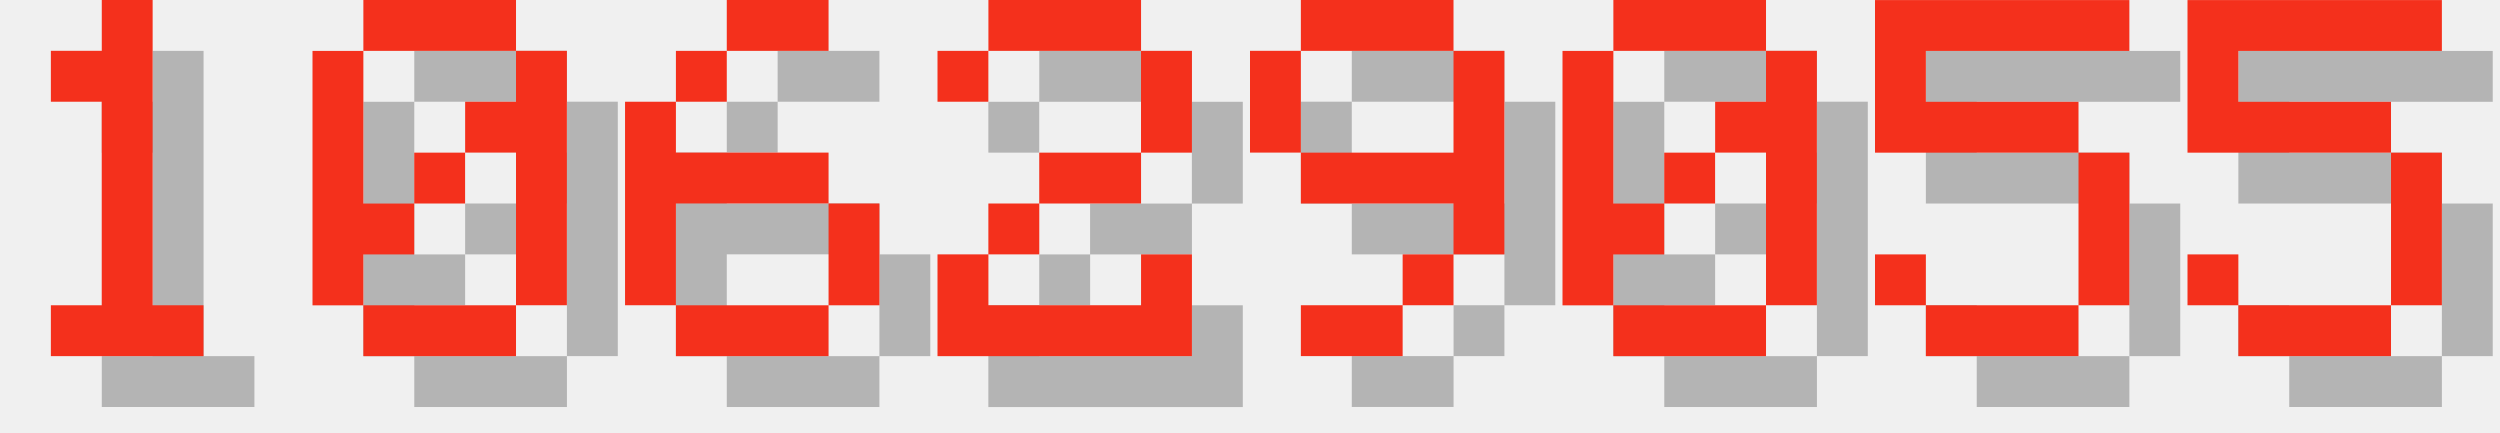
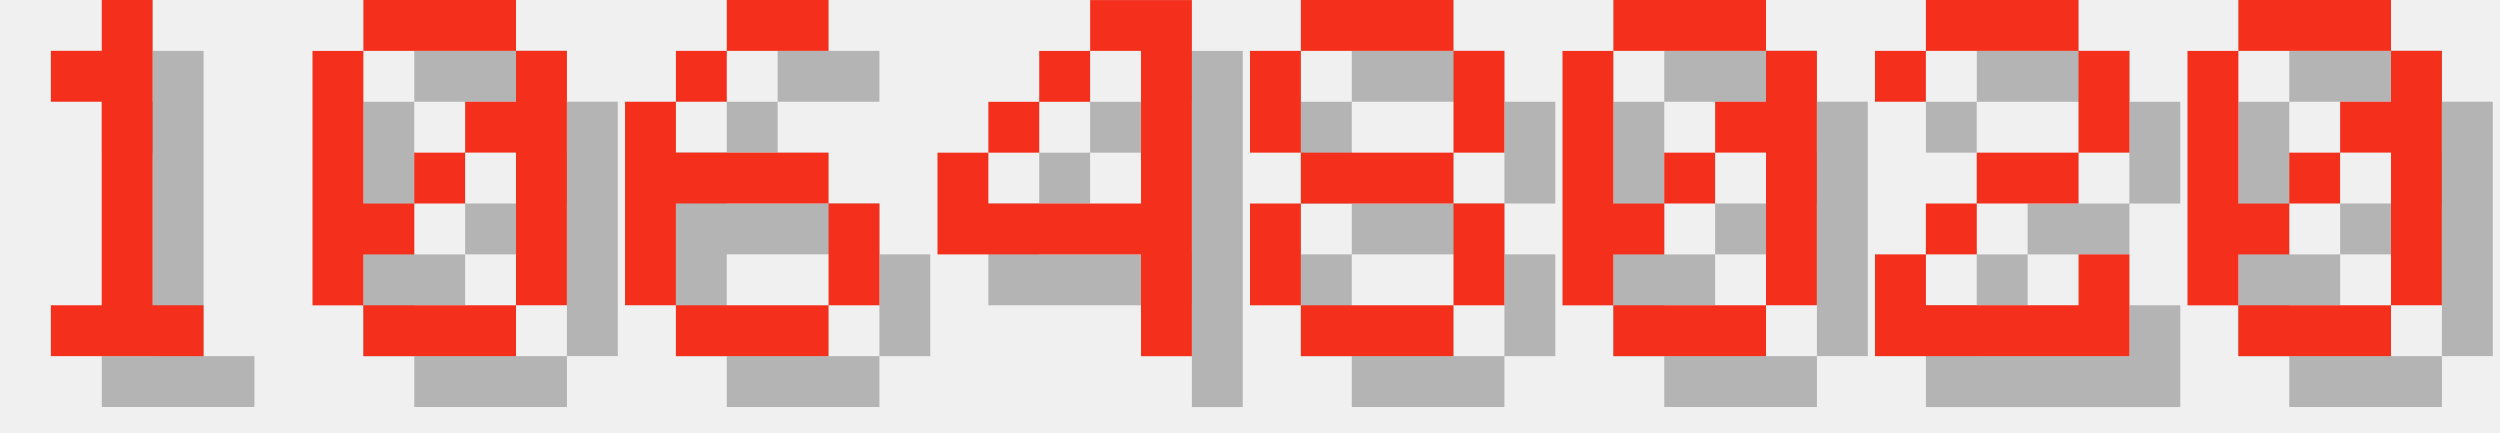
<svg xmlns="http://www.w3.org/2000/svg" version="1.1" width="208.0" height="36">
  <style>
        .text-foreground {
            fill: #F4301C;
        }
        .text-shadow {
            fill: #000000;
            fill-opacity: 0.25;
        }
    </style>
  <g class="digit" id="digit_1" transform="translate(0.0, 0), scale(4)">
    <path id="digit_1_shadow" class="text-shadow" d="m2.117 2.117v1.058h1.058v4.233h-1.058v1.058h3.175v-1.058h-1.058v-6.35h-1.058v1.058h-1.058z" fill-opacity=".5" style="paint-order:stroke fill markers" />
    <path id="digit_1_fg" class="text-foreground" d="m1.058 1.058v1.058h1.058v4.233h-1.058v1.058h3.175v-1.058h-1.058v-6.35h-1.058v1.058h-1.058z" fill="#fff" style="paint-order:stroke fill markers" />
  </g>
  <g class="digit" id="digit_0" transform="translate(26.0, 0), scale(4)">
    <path id="digit_0_shadow" class="text-shadow" d="m2.117 1.058v1.058h3.175v-1.058h-3.175zm3.175 1.058v1.058h-1.058v1.058h1.058v3.175h1.058v-5.292h-1.058zm0 5.292h-3.175v1.058h3.175v-1.058zm-3.175 0v-1.058h1.058v-1.058h-1.058v-3.175h-1.058v5.292h1.058zm1.058-2.117h1.058v-1.058h-1.058v1.058z" fill-opacity=".5" style="paint-order:stroke fill markers" />
    <path id="digit_0_fg" class="text-foreground" d="m1.058 0v1.058h3.175v-1.058h-3.175zm3.175 1.058v1.058h-1.058v1.058h1.058v3.175h1.058v-5.292h-1.058zm0 5.292h-3.175v1.058h3.175v-1.058zm-3.175 0v-1.058h1.058v-1.058h-1.058v-3.175h-1.058v5.292h1.058zm1.058-2.117h1.058v-1.058h-1.058v1.058z" fill="#fff" style="paint-order:stroke fill markers" />
  </g>
  <g class="digit" id="digit_6" transform="translate(52.0, 0), scale(4)">
    <path id="digit_6_shadow" class="text-shadow" d="m3.175 1.058v1.058h2.117v-1.058h-2.117zm0 1.058h-1.058v1.058h1.058v-1.058zm-1.058 1.058h-1.058v4.233h1.058v-2.117h3.175v-1.058h-3.175v-1.058zm3.175 2.117v2.117h1.058v-2.117h-1.058zm0 2.117h-3.175v1.058h3.175v-1.058z" fill-opacity=".5" style="paint-order:stroke fill markers" />
    <path id="digit_6_fg" class="text-foreground" d="m2.117 0v1.058h2.117v-1.058h-2.117zm0 1.058h-1.058v1.058h1.058v-1.058zm-1.058 1.058h-1.058v4.233h1.058v-2.117h3.175v-1.058h-3.175v-1.058zm3.175 2.117v2.117h1.058v-2.117h-1.058zm0 2.117h-3.175v1.058h3.175v-1.058z" fill="#fff" style="paint-order:stroke fill markers" />
  </g>
-   <g class="digit" id="digit_2" transform="translate(78.0, 0), scale(4)">
-     <path id="digit_2_shadow" class="text-shadow" d="m1.058 2.117v1.058h1.058v-1.058h3.175v2.117h-2.117v1.058h-1.058v1.058h-1.058v2.117h5.292v-2.117h-1.058v1.058h-3.175v-1.058h1.058v-1.058h2.117v-1.058h1.058v-2.117h-1.058v-1.058h-3.175v1.058h-1.058z" fill-opacity=".5" style="paint-order:stroke fill markers" />
-     <path id="digit_2_fg" class="text-foreground" d="m0 1.058v1.058h1.058v-1.058h3.175v2.117h-2.117v1.058h-1.058v1.058h-1.058v2.117h5.292v-2.117h-1.058v1.058h-3.175v-1.058h1.058v-1.058h2.117v-1.058h1.058v-2.117h-1.058v-1.058h-3.175v1.058h-1.058z" fill="#fff" style="paint-order:stroke fill markers" />
+   <g class="digit" id="digit_4" transform="translate(78.0, 0), scale(4)">
+     <path id="digit_4_shadow" class="text-shadow" d="m4.233 1.058v1.058h1.058v3.175h-3.175v-1.058h-1.058v2.117h4.233v2.117h1.058v-7.408h-2.117zm-2.117 3.175h1.058v-1.058h-1.058v1.058zm1.058-1.058h1.058v-1.058h-1.058v1.058z" fill-opacity=".5" style="paint-order:stroke fill markers" />
+     <path id="digit_4_fg" class="text-foreground" d="m3.175 0v1.058h1.058v3.175h-3.175v-1.058h-1.058v2.117h4.233v2.117h1.058v-7.408h-2.117zm-2.117 3.175h1.058v-1.058h-1.058v1.058zm1.058-1.058h1.058v-1.058h-1.058v1.058z" fill="#fff" style="paint-order:stroke fill markers" />
  </g>
-   <g class="digit" id="digit_9" transform="translate(104.0, 0), scale(4)">
-     <path id="digit_9_shadow" class="text-shadow" d="m2.117 1.058v1.058h3.175v-1.058h-3.175zm3.175 1.058v2.117h-3.175v1.058h3.175v1.058h1.058v-4.233h-1.058zm0 4.233h-1.058v1.058h1.058v-1.058zm-1.058 1.058h-2.117v1.058h2.117v-1.058zm-2.117-3.175v-2.117h-1.058v2.117h1.058z" fill-opacity=".5" style="paint-order:stroke fill markers" />
-     <path id="digit_9_fg" class="text-foreground" d="m1.058 0v1.058h3.175v-1.058h-3.175zm3.175 1.058v2.117h-3.175v1.058h3.175v1.058h1.058v-4.233h-1.058zm0 4.233h-1.058v1.058h1.058v-1.058zm-1.058 1.058h-2.117v1.058h2.117v-1.058zm-2.117-3.175v-2.117h-1.058v2.117h1.058z" fill="#fff" style="paint-order:stroke fill markers" />
+   <g class="digit" id="digit_8" transform="translate(104.0, 0), scale(4)">
+     <path id="digit_8_shadow" class="text-shadow" d="m2.117 1.058v1.058h3.175v-1.058h-3.175zm3.175 1.058v2.117h1.058v-2.117h-1.058zm0 2.117h-3.175v1.058h3.175v-1.058zm0 1.058v2.117h1.058v-2.117h-1.058zm0 2.117h-3.175v1.058h3.175v-1.058zm-3.175 0v-2.117h-1.058v2.117h1.058zm0-3.175v-2.117h-1.058v2.117h1.058z" fill-opacity=".5" style="paint-order:stroke fill markers" />
+     <path id="digit_8_fg" class="text-foreground" d="m1.058 0v1.058h3.175v-1.058h-3.175zm3.175 1.058v2.117h1.058v-2.117h-1.058zm0 2.117h-3.175v1.058h3.175v-1.058zm0 1.058v2.117h1.058v-2.117h-1.058zm0 2.117h-3.175v1.058h3.175v-1.058zm-3.175 0v-2.117h-1.058v2.117h1.058zm0-3.175v-2.117h-1.058v2.117h1.058z" fill="#fff" style="paint-order:stroke fill markers" />
  </g>
  <g class="digit" id="digit_0" transform="translate(130.0, 0), scale(4)">
    <path id="digit_0_shadow" class="text-shadow" d="m2.117 1.058v1.058h3.175v-1.058h-3.175zm3.175 1.058v1.058h-1.058v1.058h1.058v3.175h1.058v-5.292h-1.058zm0 5.292h-3.175v1.058h3.175v-1.058zm-3.175 0v-1.058h1.058v-1.058h-1.058v-3.175h-1.058v5.292h1.058zm1.058-2.117h1.058v-1.058h-1.058v1.058z" fill-opacity=".5" style="paint-order:stroke fill markers" />
    <path id="digit_0_fg" class="text-foreground" d="m1.058 0v1.058h3.175v-1.058h-3.175zm3.175 1.058v1.058h-1.058v1.058h1.058v3.175h1.058v-5.292h-1.058zm0 5.292h-3.175v1.058h3.175v-1.058zm-3.175 0v-1.058h1.058v-1.058h-1.058v-3.175h-1.058v5.292h1.058zm1.058-2.117h1.058v-1.058h-1.058v1.058z" fill="#fff" style="paint-order:stroke fill markers" />
  </g>
-   <g class="digit" id="digit_5" transform="translate(156.0, 0), scale(4)">
-     <path id="digit_5_shadow" class="text-shadow" d="m1.058 1.058v3.175h4.233v3.175h-3.175v-1.058h-1.058v1.058h1.058v1.058h3.175v-1.058h1.058v-3.175h-1.058v-1.058h-3.175v-1.058h4.233v-1.058h-5.292z" fill-opacity=".5" style="paint-order:stroke fill markers" />
-     <path id="digit_5_fg" class="text-foreground" d="m0 0v3.175h4.233v3.175h-3.175v-1.058h-1.058v1.058h1.058v1.058h3.175v-1.058h1.058v-3.175h-1.058v-1.058h-3.175v-1.058h4.233v-1.058h-5.292z" fill="#fff" style="paint-order:stroke fill markers" />
+   <g class="digit" id="digit_2" transform="translate(156.0, 0), scale(4)">
+     <path id="digit_2_shadow" class="text-shadow" d="m1.058 2.117v1.058h1.058v-1.058h3.175v2.117h-2.117v1.058h-1.058v1.058h-1.058v2.117h5.292v-2.117h-1.058v1.058h-3.175v-1.058h1.058v-1.058h2.117v-1.058h1.058v-2.117h-1.058v-1.058h-3.175v1.058h-1.058z" fill-opacity=".5" style="paint-order:stroke fill markers" />
+     <path id="digit_2_fg" class="text-foreground" d="m0 1.058v1.058h1.058v-1.058h3.175v2.117h-2.117v1.058h-1.058v1.058h-1.058v2.117h5.292v-2.117h-1.058v1.058h-3.175v-1.058h1.058v-1.058h2.117v-1.058h1.058v-2.117h-1.058v-1.058h-3.175v1.058h-1.058z" fill="#fff" style="paint-order:stroke fill markers" />
  </g>
-   <g class="digit" id="digit_5" transform="translate(182.0, 0), scale(4)">
-     <path id="digit_5_shadow" class="text-shadow" d="m1.058 1.058v3.175h4.233v3.175h-3.175v-1.058h-1.058v1.058h1.058v1.058h3.175v-1.058h1.058v-3.175h-1.058v-1.058h-3.175v-1.058h4.233v-1.058h-5.292z" fill-opacity=".5" style="paint-order:stroke fill markers" />
-     <path id="digit_5_fg" class="text-foreground" d="m0 0v3.175h4.233v3.175h-3.175v-1.058h-1.058v1.058h1.058v1.058h3.175v-1.058h1.058v-3.175h-1.058v-1.058h-3.175v-1.058h4.233v-1.058h-5.292z" fill="#fff" style="paint-order:stroke fill markers" />
+   <g class="digit" id="digit_0" transform="translate(182.0, 0), scale(4)">
+     <path id="digit_0_shadow" class="text-shadow" d="m2.117 1.058v1.058h3.175v-1.058h-3.175zm3.175 1.058v1.058h-1.058v1.058h1.058v3.175h1.058v-5.292h-1.058zm0 5.292h-3.175v1.058h3.175v-1.058zm-3.175 0v-1.058h1.058v-1.058h-1.058v-3.175h-1.058v5.292h1.058zm1.058-2.117h1.058v-1.058h-1.058v1.058z" fill-opacity=".5" style="paint-order:stroke fill markers" />
+     <path id="digit_0_fg" class="text-foreground" d="m1.058 0v1.058h3.175v-1.058h-3.175zm3.175 1.058v1.058h-1.058v1.058h1.058v3.175h1.058v-5.292h-1.058zm0 5.292h-3.175v1.058h3.175v-1.058zm-3.175 0v-1.058h1.058v-1.058h-1.058v-3.175h-1.058v5.292h1.058zm1.058-2.117h1.058v-1.058h-1.058v1.058z" fill="#fff" style="paint-order:stroke fill markers" />
  </g>
</svg>
